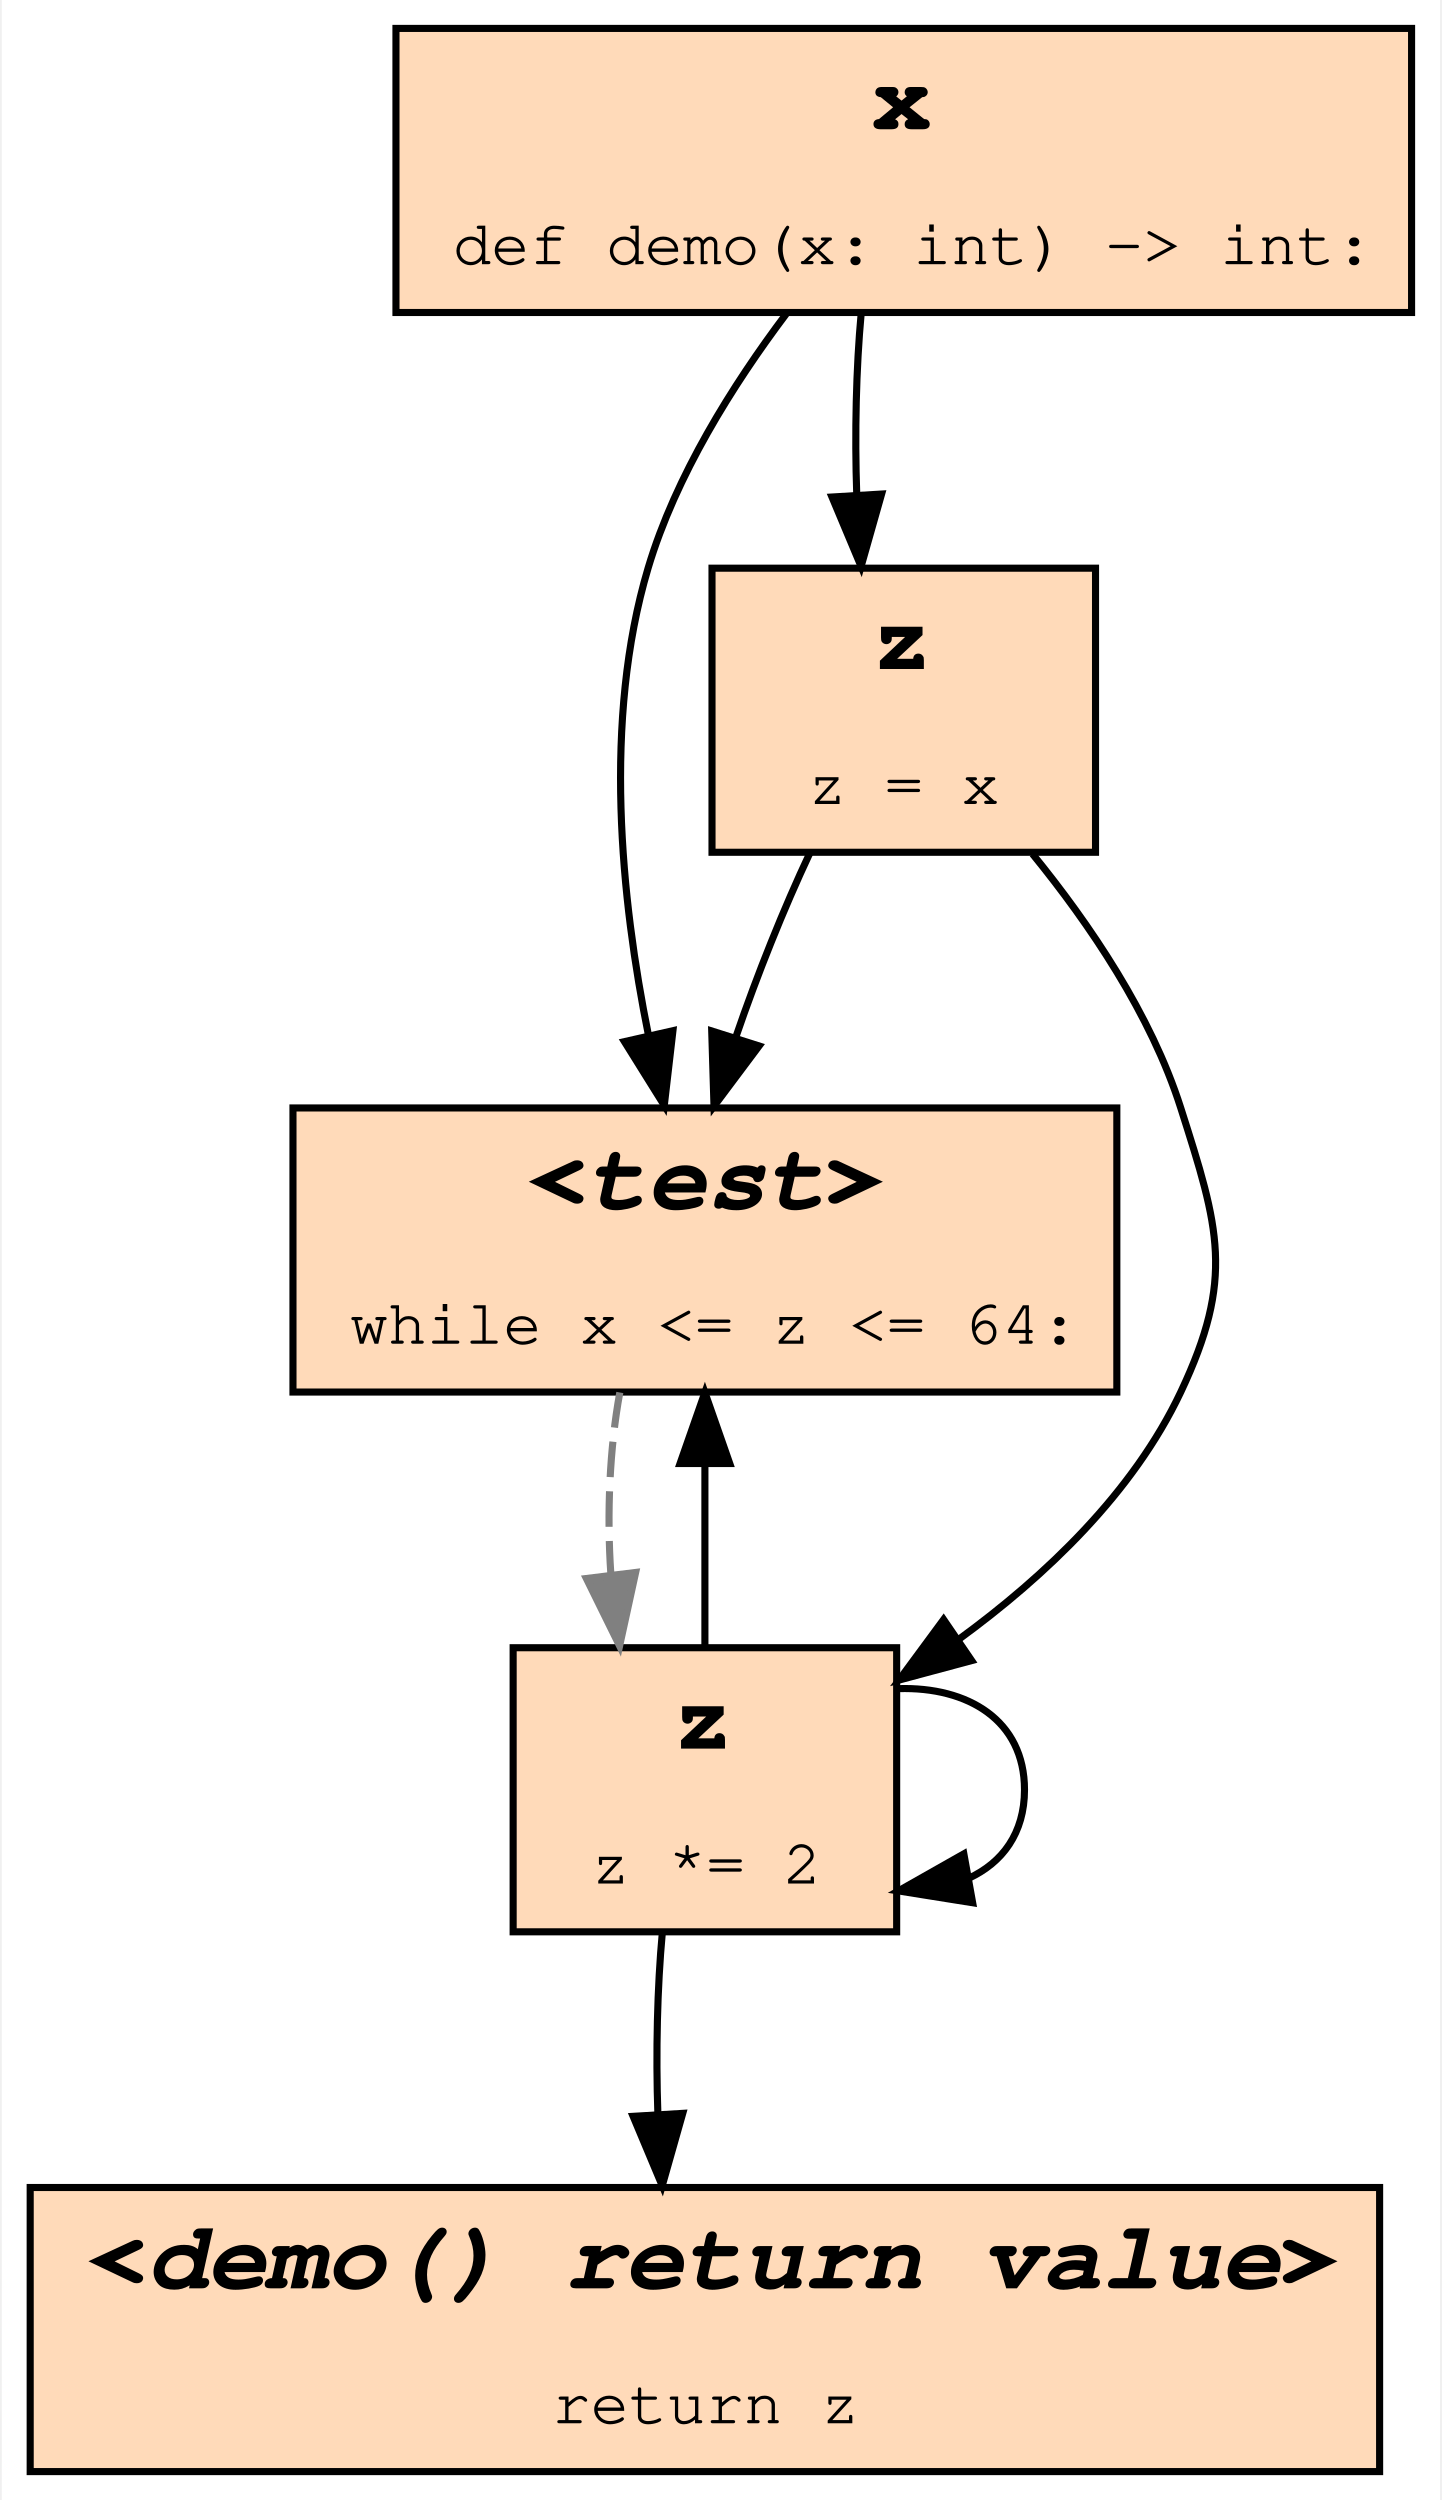
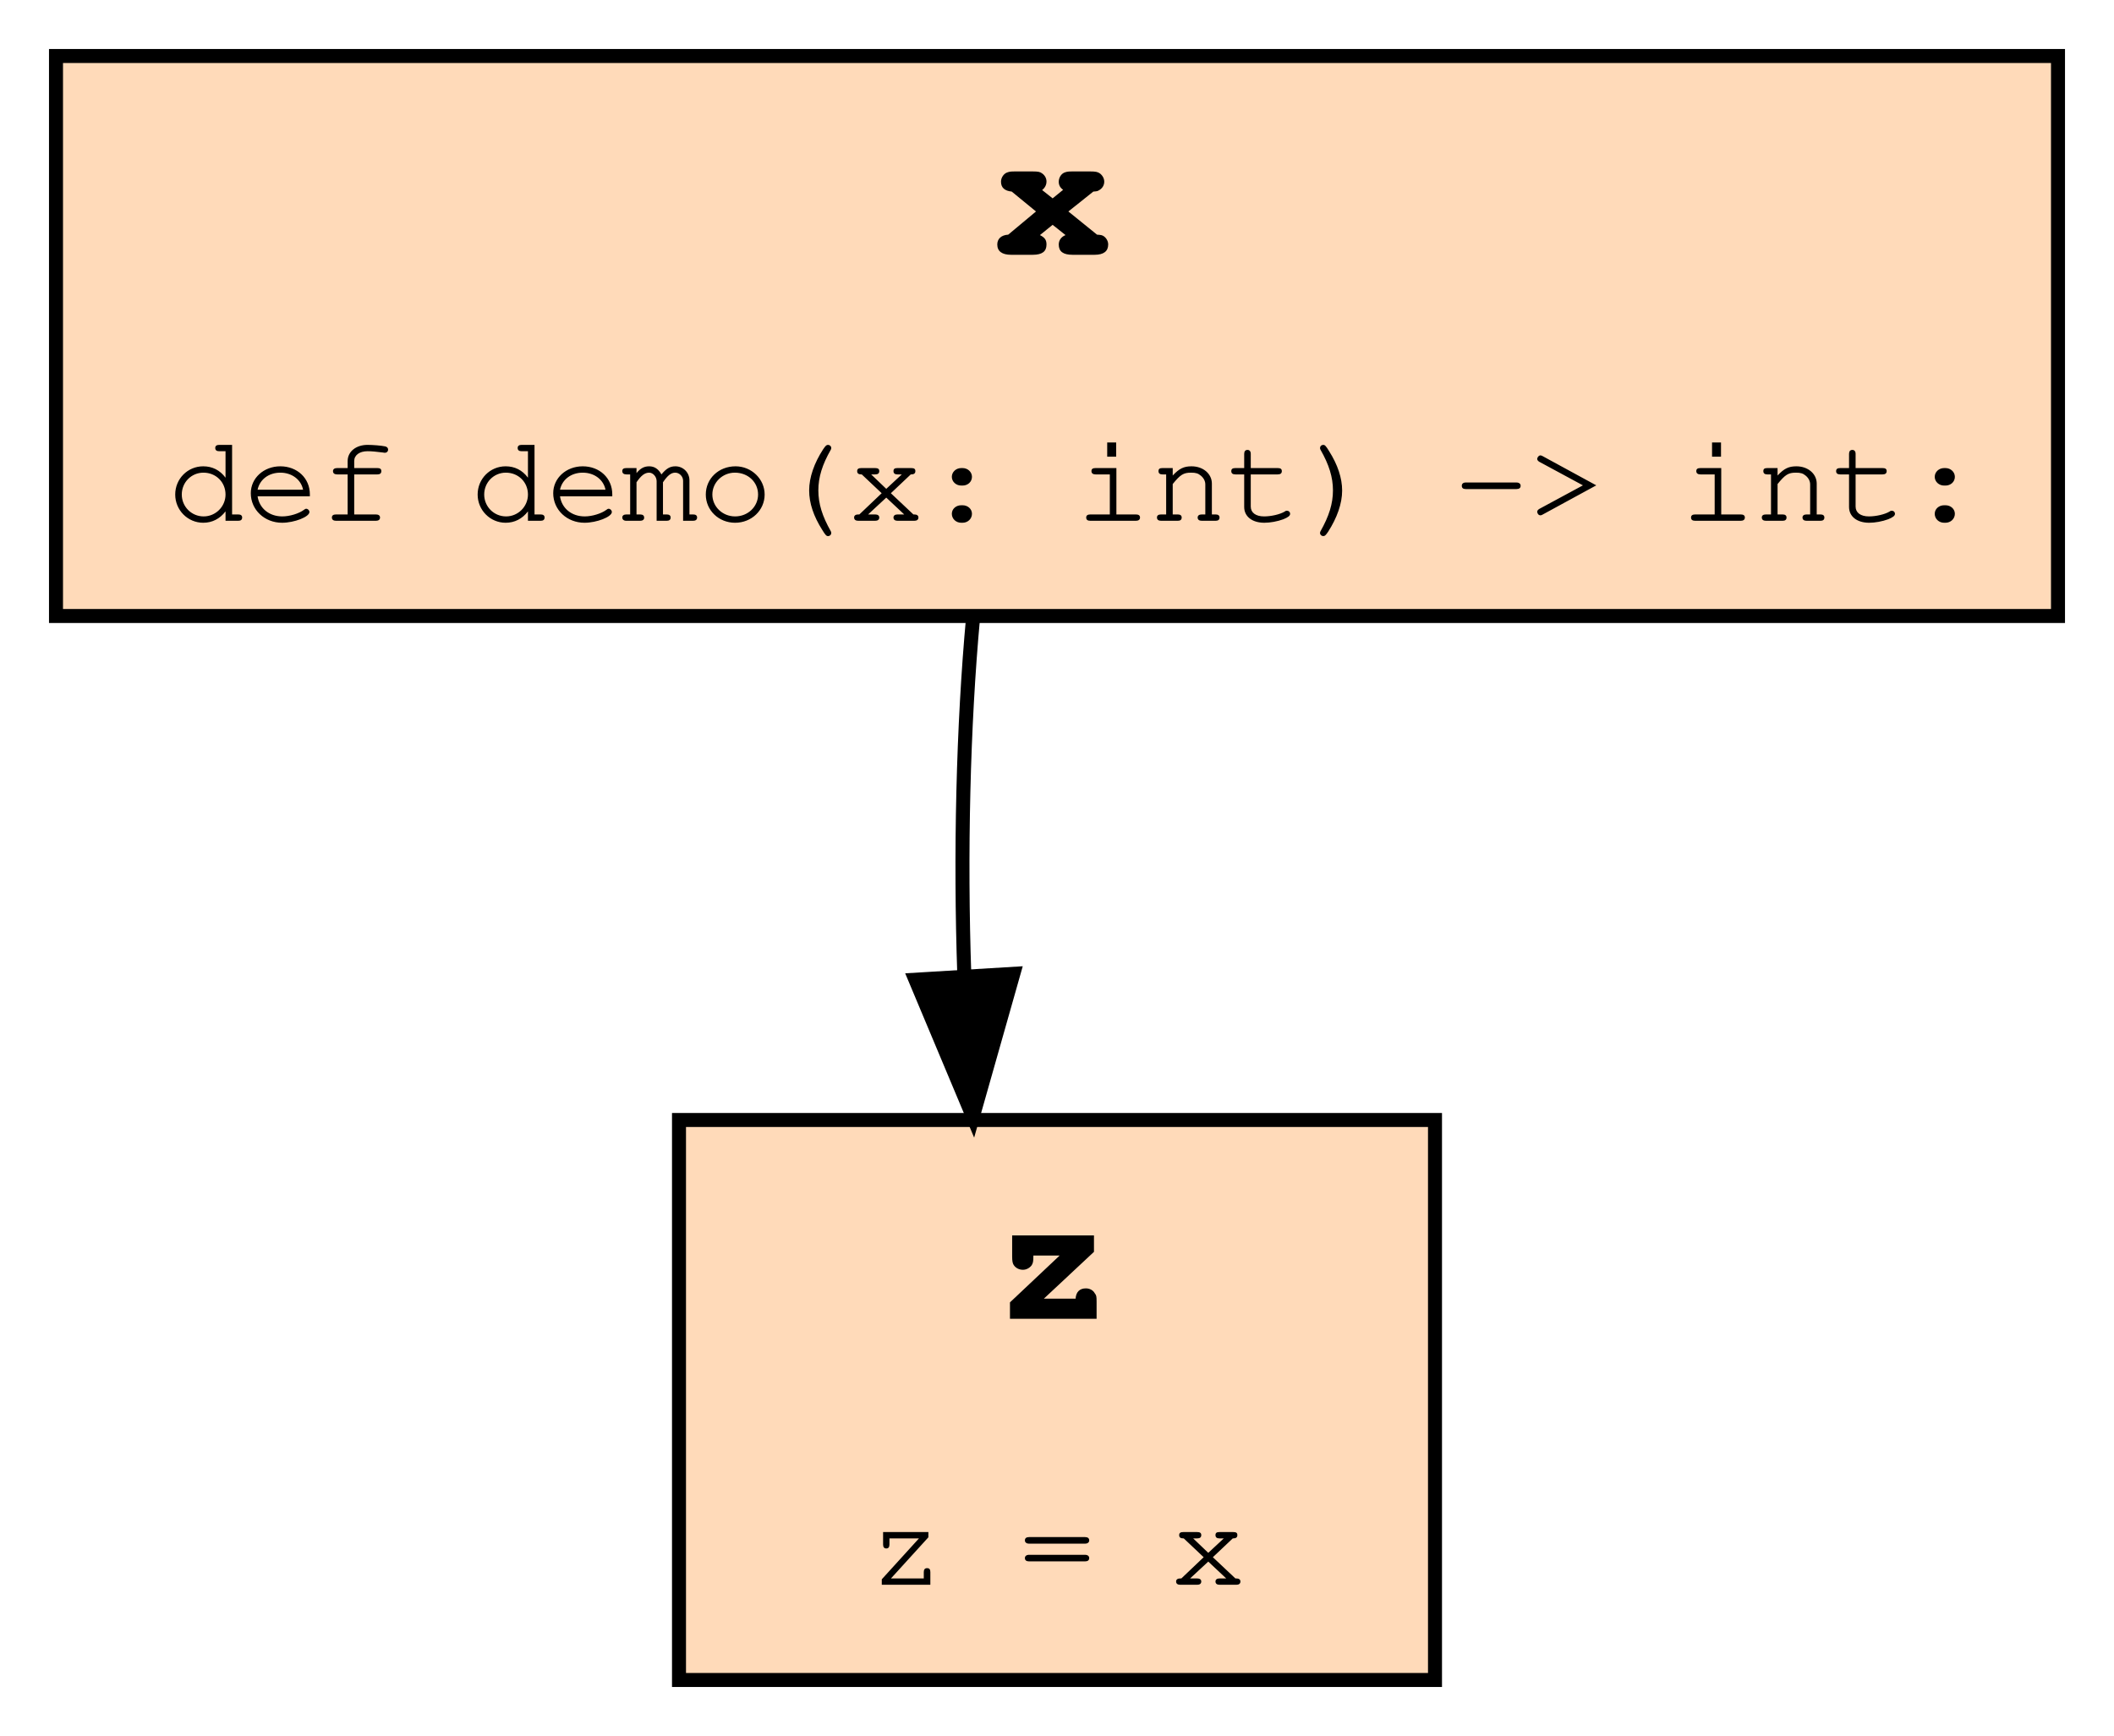
- <svg xmlns="http://www.w3.org/2000/svg" xmlns:xlink="http://www.w3.org/1999/xlink" width="203pt" height="352pt" viewBox="0.00 0.00 202.50 352.00">
-   <g id="graph0" class="graph" transform="scale(1 1) rotate(0) translate(4 348)">
-     <polygon fill="white" stroke="transparent" points="-4,4 -4,-348 198.5,-348 198.5,4 -4,4" />
+ <svg xmlns="http://www.w3.org/2000/svg" xmlns:xlink="http://www.w3.org/1999/xlink" width="151pt" height="124pt" viewBox="0.00 0.00 151.00 124.00">
+   <g id="graph0" class="graph" transform="scale(1 1) rotate(0) translate(4 120)">
+     <polygon fill="white" stroke="transparent" points="-4,4 -4,-120 147,-120 147,4 -4,4" />
    <g id="node1" class="node">
      <g id="a_node1">
-         <a xlink:title="demo:3">
-           <polygon fill="peachpuff" stroke="black" points="153,-192 37,-192 37,-152 153,-152 153,-192" />
-           <text text-anchor="start" x="70" y="-177.8" font-family="Courier,monospace" font-weight="bold" font-style="italic" font-size="14.00">&lt;test&gt;</text>
-           <text text-anchor="start" x="45" y="-158.8" font-family="Courier,monospace" font-size="9.00">while x &lt;= z &lt;= 64:</text>
+         <a xlink:title="demo:1">
+           <polygon fill="peachpuff" stroke="black" points="143,-116 0,-116 0,-76 143,-76 143,-116" />
+           <text text-anchor="start" x="67" y="-101.8" font-family="Courier,monospace" font-weight="bold" font-size="14.00">x</text>
+           <text text-anchor="start" x="8" y="-82.8" font-family="Courier,monospace" font-size="9.00">def demo(x: int) -&gt; int:</text>
        </a>
      </g>
    </g>
    <g id="node2" class="node">
      <g id="a_node2">
-         <a xlink:title="demo:4">
-           <polygon fill="peachpuff" stroke="black" points="122,-116 68,-116 68,-76 122,-76 122,-116" />
-           <text text-anchor="start" x="90.5" y="-101.8" font-family="Courier,monospace" font-weight="bold" font-size="14.00">z</text>
-           <text text-anchor="start" x="79" y="-82.8" font-family="Courier,monospace" font-size="9.00">z *= 2</text>
+         <a xlink:title="demo:2">
+           <polygon fill="peachpuff" stroke="black" points="98.5,-40 44.5,-40 44.5,0 98.5,0 98.5,-40" />
+           <text text-anchor="start" x="67" y="-25.8" font-family="Courier,monospace" font-weight="bold" font-size="14.00">z</text>
+           <text text-anchor="start" x="58" y="-6.8" font-family="Courier,monospace" font-size="9.00">z = x</text>
        </a>
      </g>
    </g>
-     <g id="edge8" class="edge">
-       <path fill="none" stroke="grey" stroke-dasharray="5,2" d="M83.02,-151.94C81.59,-144.15 81.17,-134.95 81.76,-126.34" />
-       <polygon fill="grey" stroke="grey" points="85.25,-126.6 82.99,-116.25 78.31,-125.75 85.25,-126.6" />
-     </g>
    <g id="edge1" class="edge">
-       <path fill="none" stroke="black" d="M95,-116.25C95,-124.07 95,-133.27 95,-141.87" />
-       <polygon fill="black" stroke="black" points="91.5,-141.94 95,-151.94 98.5,-141.94 91.5,-141.94" />
-     </g>
-     <g id="edge6" class="edge">
-       <path fill="none" stroke="black" d="M122.24,-110.24C132.02,-110.54 140,-105.8 140,-96 140,-89.88 136.88,-85.73 132.16,-83.55" />
-       <polygon fill="black" stroke="black" points="132.7,-80.09 122.24,-81.76 131.46,-86.98 132.7,-80.09" />
-     </g>
-     <g id="node5" class="node">
-       <g id="a_node5">
-         <a xlink:title="demo:5">
-           <polygon fill="peachpuff" stroke="black" points="190,-40 0,-40 0,0 190,0 190,-40" />
-           <text text-anchor="start" x="8" y="-25.8" font-family="Courier,monospace" font-weight="bold" font-style="italic" font-size="14.00">&lt;demo() return value&gt;</text>
-           <text text-anchor="start" x="73.5" y="-6.8" font-family="Courier,monospace" font-size="9.00">return z</text>
-         </a>
-       </g>
-     </g>
-     <g id="edge4" class="edge">
-       <path fill="none" stroke="black" d="M89.01,-75.94C88.29,-68.15 88.08,-58.95 88.38,-50.34" />
-       <polygon fill="black" stroke="black" points="91.88,-50.44 88.99,-40.25 84.89,-50.02 91.88,-50.44" />
-     </g>
-     <g id="node3" class="node">
-       <g id="a_node3">
-         <a xlink:title="demo:2">
-           <polygon fill="peachpuff" stroke="black" points="150,-268 96,-268 96,-228 150,-228 150,-268" />
-           <text text-anchor="start" x="118.5" y="-253.8" font-family="Courier,monospace" font-weight="bold" font-size="14.00">z</text>
-           <text text-anchor="start" x="109.5" y="-234.8" font-family="Courier,monospace" font-size="9.00">z = x</text>
-         </a>
-       </g>
-     </g>
-     <g id="edge2" class="edge">
-       <path fill="none" stroke="black" d="M109.8,-227.94C106.09,-220.06 102.36,-210.75 99.38,-202.05" />
-       <polygon fill="black" stroke="black" points="102.63,-200.73 96.28,-192.25 95.96,-202.84 102.63,-200.73" />
-     </g>
-     <g id="edge7" class="edge">
-       <path fill="none" stroke="black" d="M141.13,-227.76C149.19,-217.87 157.81,-205.16 162,-192 167.4,-175.06 169.6,-168.07 162,-152 155.31,-137.85 143,-126.12 130.74,-117.18" />
-       <polygon fill="black" stroke="black" points="132.56,-114.19 122.32,-111.44 128.61,-119.97 132.56,-114.19" />
-     </g>
-     <g id="node4" class="node">
-       <g id="a_node4">
-         <a xlink:title="demo:1">
-           <polygon fill="peachpuff" stroke="black" points="194.5,-344 51.5,-344 51.5,-304 194.5,-304 194.5,-344" />
-           <text text-anchor="start" x="118.5" y="-329.8" font-family="Courier,monospace" font-weight="bold" font-size="14.00">x</text>
-           <text text-anchor="start" x="59.5" y="-310.8" font-family="Courier,monospace" font-size="9.00">def demo(x: int) -&gt; int:</text>
-         </a>
-       </g>
-     </g>
-     <g id="edge3" class="edge">
-       <path fill="none" stroke="black" d="M106.44,-303.79C98.93,-293.81 90.88,-281.01 87,-268 80.62,-246.59 83.19,-221.34 87.05,-202.26" />
-       <polygon fill="black" stroke="black" points="90.5,-202.88 89.28,-192.35 83.67,-201.34 90.5,-202.88" />
-     </g>
-     <g id="edge5" class="edge">
-       <path fill="none" stroke="black" d="M117.01,-303.94C116.29,-296.15 116.08,-286.95 116.38,-278.34" />
-       <polygon fill="black" stroke="black" points="119.88,-278.44 116.99,-268.25 112.89,-278.02 119.88,-278.44" />
+       <path fill="none" stroke="black" d="M65.51,-75.94C64.79,-68.15 64.58,-58.95 64.88,-50.34" />
+       <polygon fill="black" stroke="black" points="68.38,-50.44 65.49,-40.25 61.39,-50.02 68.38,-50.44" />
    </g>
  </g>
</svg>
